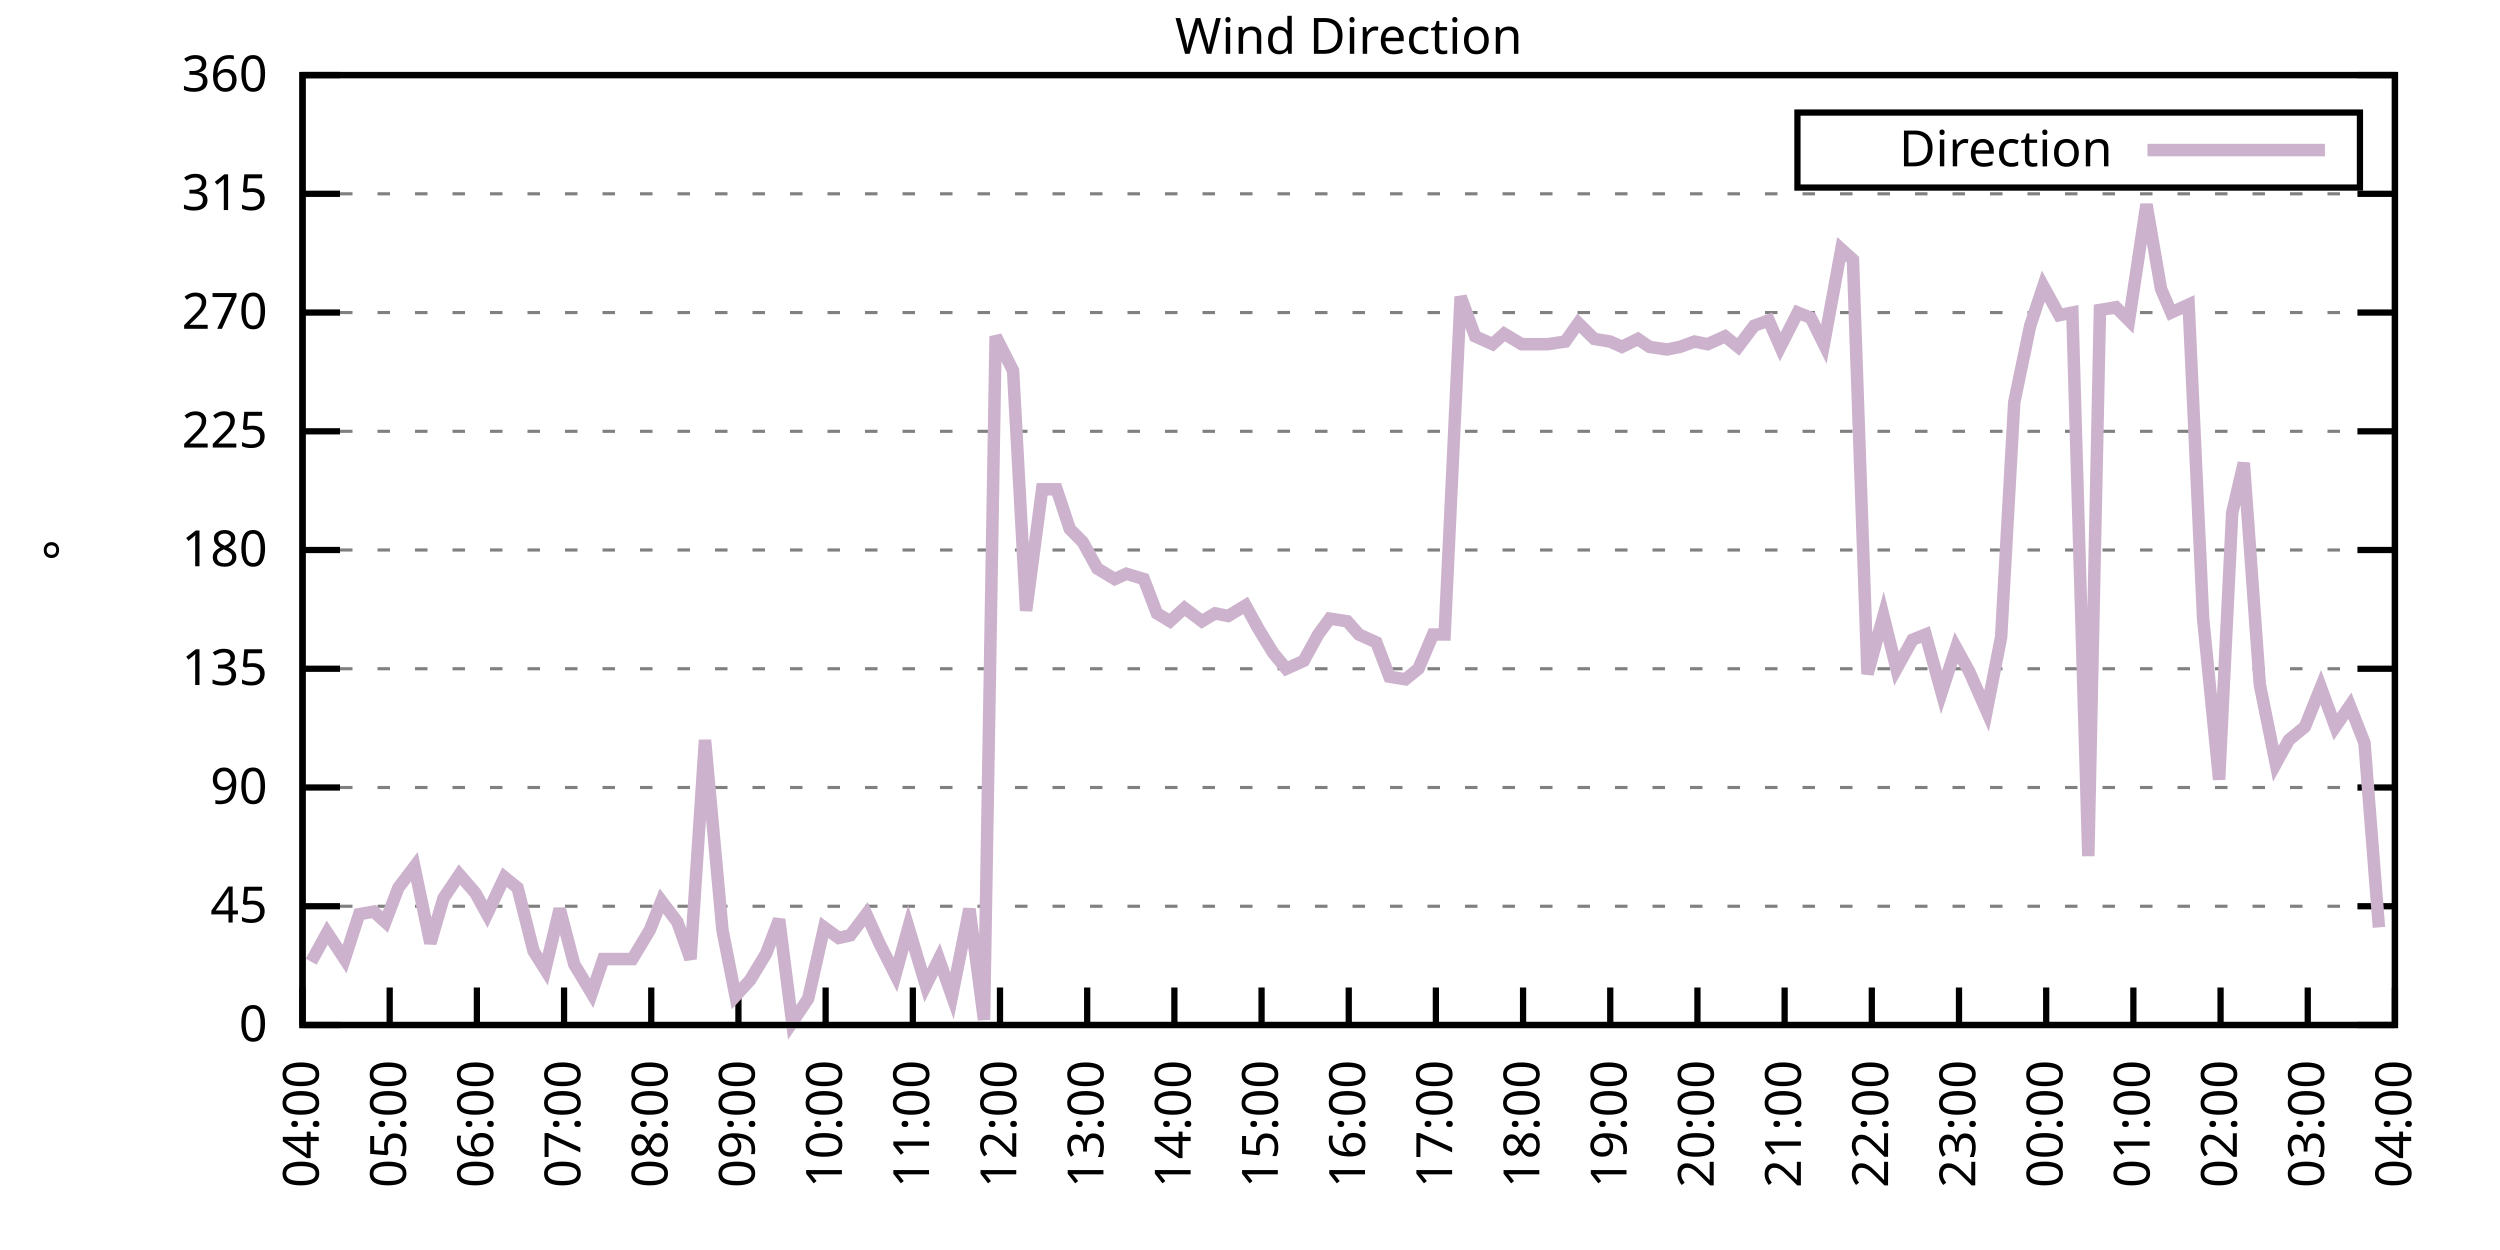
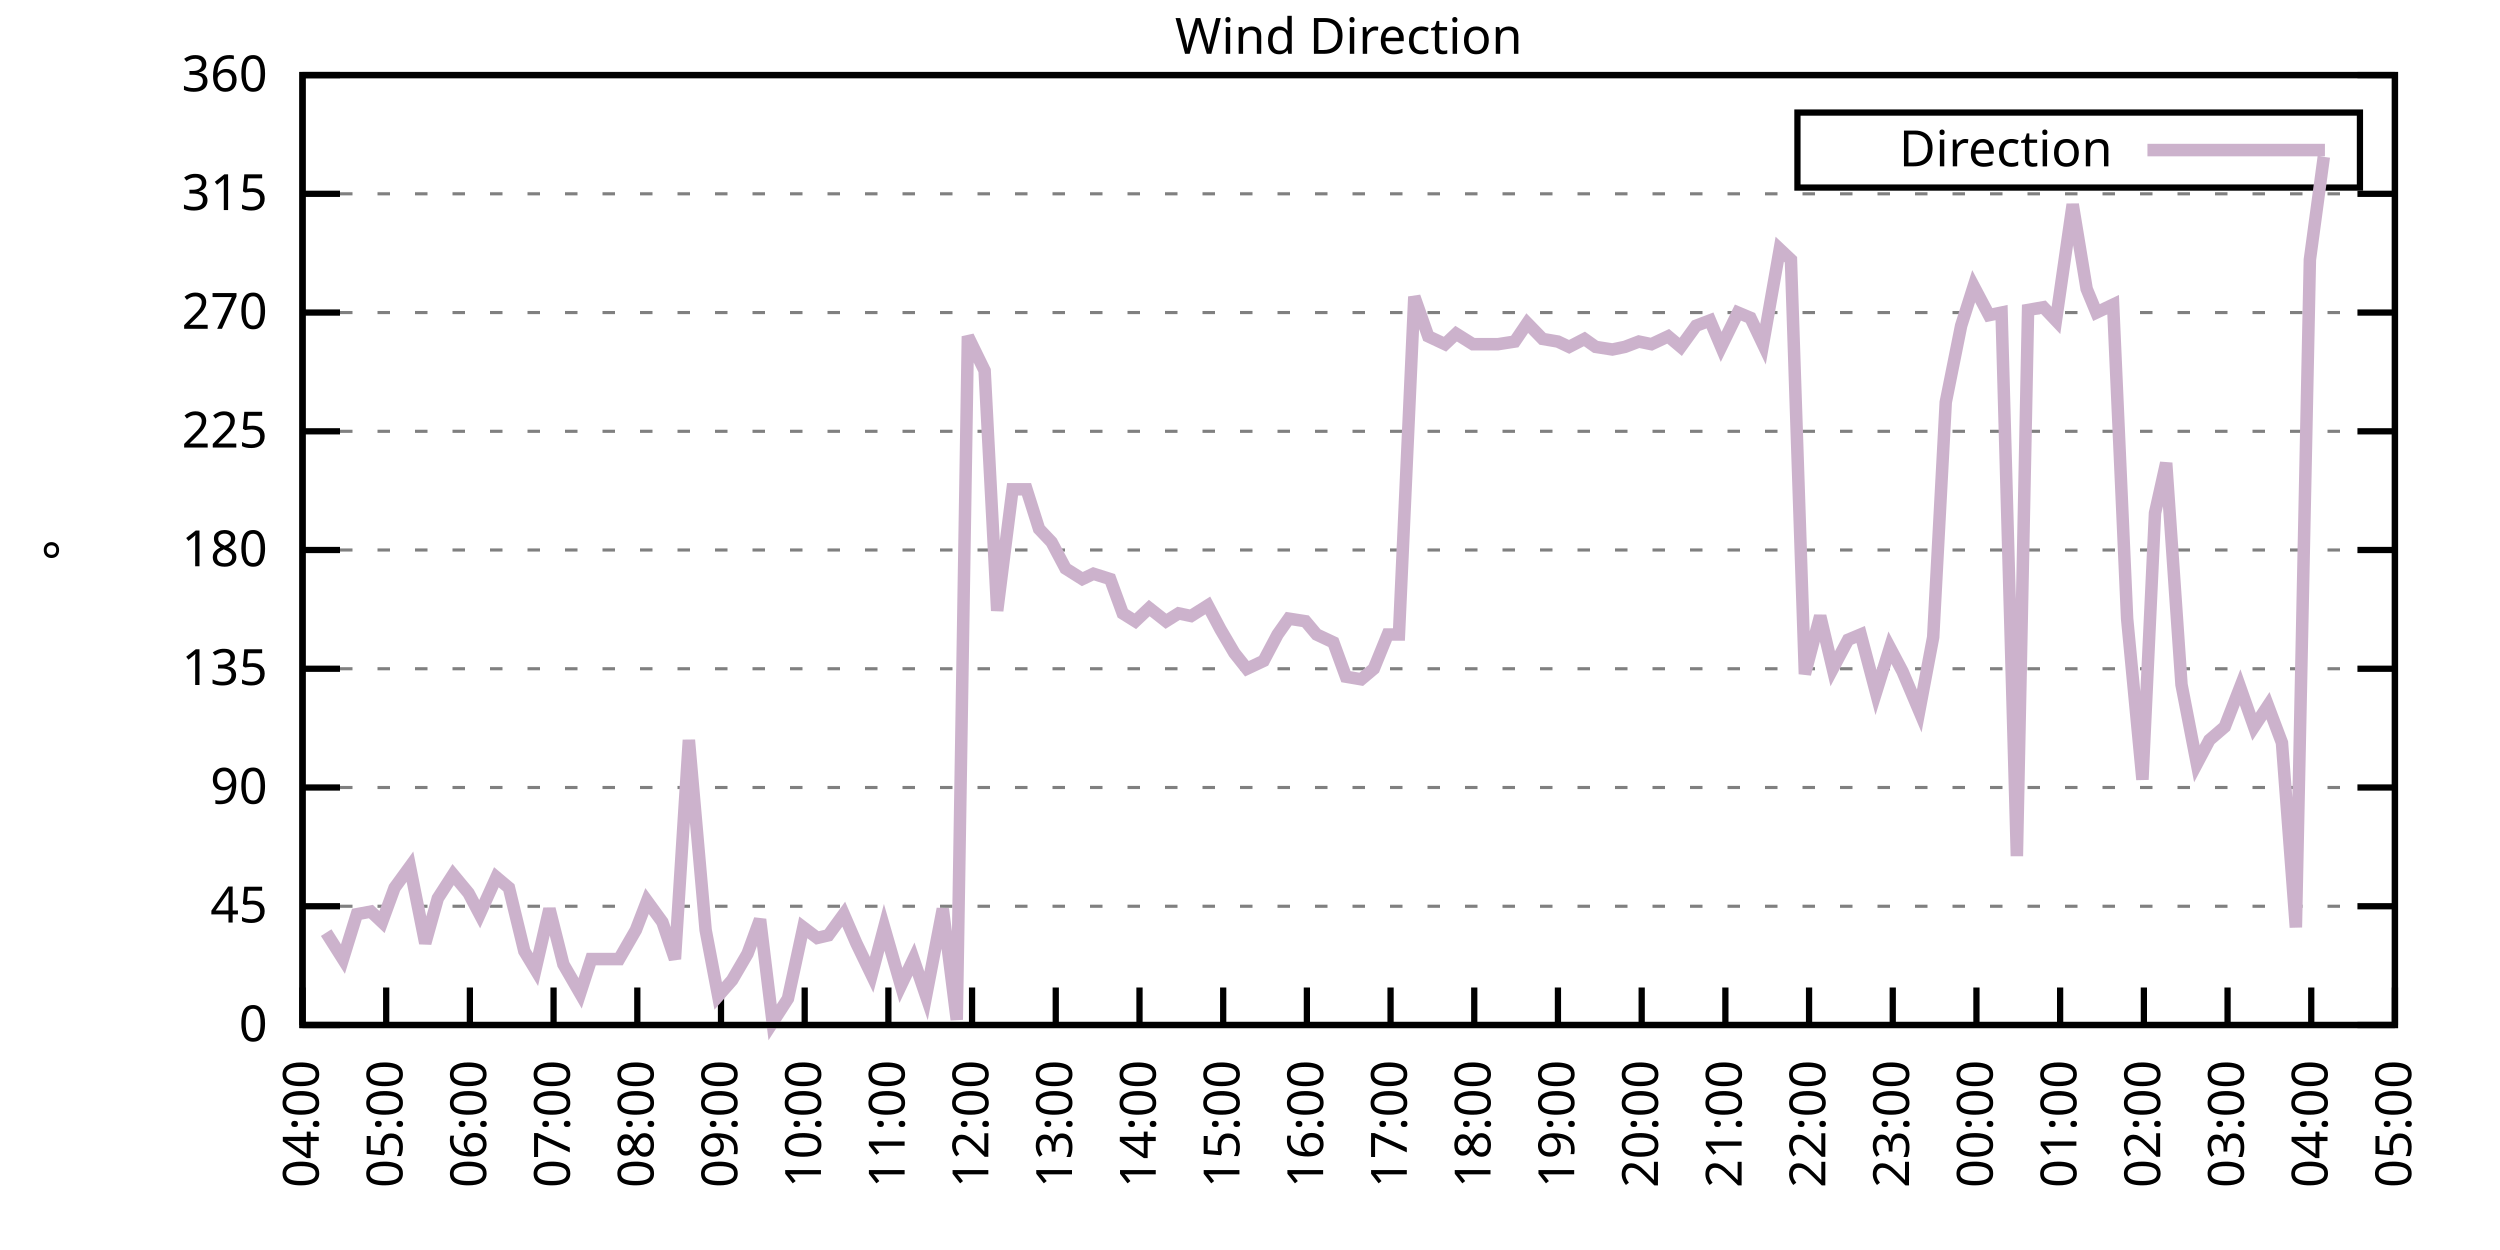
<svg xmlns="http://www.w3.org/2000/svg" xmlns:xlink="http://www.w3.org/1999/xlink" width="400" height="200" viewBox="0 0 400 200">
  <g id="gnuplot_canvas">
    <rect x="0" y="0" width="400" height="200" fill="none" />
    <defs>
      <circle id="gpDot" r="0.5" stroke-width="0.5" stroke="currentColor" />
      <path id="gpPt0" stroke-width="0.333" stroke="currentColor" d="M-1,0 h2 M0,-1 v2" />
      <path id="gpPt1" stroke-width="0.333" stroke="currentColor" d="M-1,-1 L1,1 M1,-1 L-1,1" />
      <path id="gpPt2" stroke-width="0.333" stroke="currentColor" d="M-1,0 L1,0 M0,-1 L0,1 M-1,-1 L1,1 M-1,1 L1,-1" />
      <rect id="gpPt3" stroke-width="0.333" stroke="currentColor" x="-1" y="-1" width="2" height="2" />
      <rect id="gpPt4" stroke-width="0.333" stroke="currentColor" fill="currentColor" x="-1" y="-1" width="2" height="2" />
      <circle id="gpPt5" stroke-width="0.333" stroke="currentColor" cx="0" cy="0" r="1" />
      <use xlink:href="#gpPt5" id="gpPt6" fill="currentColor" stroke="none" />
      <path id="gpPt7" stroke-width="0.333" stroke="currentColor" d="M0,-1.33 L-1.33,0.67 L1.33,0.67 z" />
      <use xlink:href="#gpPt7" id="gpPt8" fill="currentColor" stroke="none" />
      <use xlink:href="#gpPt7" id="gpPt9" stroke="currentColor" transform="rotate(180)" />
      <use xlink:href="#gpPt9" id="gpPt10" fill="currentColor" stroke="none" />
      <use xlink:href="#gpPt3" id="gpPt11" stroke="currentColor" transform="rotate(45)" />
      <use xlink:href="#gpPt11" id="gpPt12" fill="currentColor" stroke="none" />
      <path id="gpPt13" stroke-width="0.333" stroke="currentColor" d="M0,1.330 L1.265,0.411 L0.782,-1.067 L-0.782,-1.076 L-1.265,0.411 z" />
      <use xlink:href="#gpPt13" id="gpPt14" fill="currentColor" stroke="none" />
      <filter id="textbox" filterUnits="objectBoundingBox" x="0" y="0" height="1" width="1">
        <feFlood flood-color="white" flood-opacity="1" result="bgnd" />
        <feComposite in="SourceGraphic" in2="bgnd" operator="atop" />
      </filter>
      <filter id="greybox" filterUnits="objectBoundingBox" x="0" y="0" height="1" width="1">
        <feFlood flood-color="lightgrey" flood-opacity="1" result="grey" />
        <feComposite in="SourceGraphic" in2="grey" operator="atop" />
      </filter>
    </defs>
    <g fill="none" color="white" stroke="currentColor" stroke-width="1.00" stroke-linecap="butt" stroke-linejoin="miter">
</g>
    <g fill="none" color="black" stroke="currentColor" stroke-width="1.00" stroke-linecap="butt" stroke-linejoin="miter">
      <g stroke="none" shape-rendering="crispEdges">
        <polygon fill="rgb(255, 255, 255)" points="48.40,164.00 383.18,164.00 383.18,12.02 48.40,12.02 " />
      </g>
    </g>
    <g fill="none" color="black" stroke="currentColor" stroke-width="1.00" stroke-linecap="butt" stroke-linejoin="miter">
</g>
    <g fill="none" color="black" stroke="black" stroke-width="0.50" stroke-linecap="butt" stroke-linejoin="miter">
</g>
    <g fill="none" color="gray" stroke="currentColor" stroke-width="0.50" stroke-linecap="butt" stroke-linejoin="miter">
      <path stroke="gray" stroke-dasharray="2,4" class="gridline" d="M48.40,164.00 L383.19,164.00  " />
    </g>
    <g fill="none" color="gray" stroke="gray" stroke-width="1.00" stroke-linecap="butt" stroke-linejoin="miter">
</g>
    <g fill="none" color="black" stroke="currentColor" stroke-width="1.00" stroke-linecap="butt" stroke-linejoin="miter">
      <path stroke="black" d="M48.40,164.00 L54.40,164.00 M383.19,164.00 L377.19,164.00  " />
      <g transform="translate(42.80,166.60)" stroke="none" fill="black" font-family="Sans" font-size="8.00" text-anchor="end">
        <text>
          <tspan font-family="Sans"> 0</tspan>
        </text>
      </g>
    </g>
    <g fill="none" color="black" stroke="currentColor" stroke-width="1.00" stroke-linecap="butt" stroke-linejoin="miter">
</g>
    <g fill="none" color="black" stroke="black" stroke-width="0.50" stroke-linecap="butt" stroke-linejoin="miter">
</g>
    <g fill="none" color="gray" stroke="currentColor" stroke-width="0.50" stroke-linecap="butt" stroke-linejoin="miter">
      <path stroke="gray" stroke-dasharray="2,4" class="gridline" d="M48.40,145.00 L383.19,145.00  " />
    </g>
    <g fill="none" color="gray" stroke="gray" stroke-width="1.00" stroke-linecap="butt" stroke-linejoin="miter">
</g>
    <g fill="none" color="black" stroke="currentColor" stroke-width="1.00" stroke-linecap="butt" stroke-linejoin="miter">
      <path stroke="black" d="M48.40,145.00 L54.40,145.00 M383.19,145.00 L377.19,145.00  " />
      <g transform="translate(42.80,147.60)" stroke="none" fill="black" font-family="Sans" font-size="8.00" text-anchor="end">
        <text>
          <tspan font-family="Sans"> 45</tspan>
        </text>
      </g>
    </g>
    <g fill="none" color="black" stroke="currentColor" stroke-width="1.00" stroke-linecap="butt" stroke-linejoin="miter">
</g>
    <g fill="none" color="black" stroke="black" stroke-width="0.50" stroke-linecap="butt" stroke-linejoin="miter">
</g>
    <g fill="none" color="gray" stroke="currentColor" stroke-width="0.50" stroke-linecap="butt" stroke-linejoin="miter">
      <path stroke="gray" stroke-dasharray="2,4" class="gridline" d="M48.40,126.00 L383.19,126.00  " />
    </g>
    <g fill="none" color="gray" stroke="gray" stroke-width="1.00" stroke-linecap="butt" stroke-linejoin="miter">
</g>
    <g fill="none" color="black" stroke="currentColor" stroke-width="1.00" stroke-linecap="butt" stroke-linejoin="miter">
      <path stroke="black" d="M48.40,126.00 L54.40,126.00 M383.19,126.00 L377.19,126.00  " />
      <g transform="translate(42.80,128.60)" stroke="none" fill="black" font-family="Sans" font-size="8.00" text-anchor="end">
        <text>
          <tspan font-family="Sans"> 90</tspan>
        </text>
      </g>
    </g>
    <g fill="none" color="black" stroke="currentColor" stroke-width="1.00" stroke-linecap="butt" stroke-linejoin="miter">
</g>
    <g fill="none" color="black" stroke="black" stroke-width="0.50" stroke-linecap="butt" stroke-linejoin="miter">
</g>
    <g fill="none" color="gray" stroke="currentColor" stroke-width="0.50" stroke-linecap="butt" stroke-linejoin="miter">
      <path stroke="gray" stroke-dasharray="2,4" class="gridline" d="M48.40,107.00 L383.19,107.00  " />
    </g>
    <g fill="none" color="gray" stroke="gray" stroke-width="1.00" stroke-linecap="butt" stroke-linejoin="miter">
</g>
    <g fill="none" color="black" stroke="currentColor" stroke-width="1.00" stroke-linecap="butt" stroke-linejoin="miter">
      <path stroke="black" d="M48.40,107.00 L54.40,107.00 M383.19,107.00 L377.19,107.00  " />
      <g transform="translate(42.80,109.60)" stroke="none" fill="black" font-family="Sans" font-size="8.00" text-anchor="end">
        <text>
          <tspan font-family="Sans"> 135</tspan>
        </text>
      </g>
    </g>
    <g fill="none" color="black" stroke="currentColor" stroke-width="1.00" stroke-linecap="butt" stroke-linejoin="miter">
</g>
    <g fill="none" color="black" stroke="black" stroke-width="0.50" stroke-linecap="butt" stroke-linejoin="miter">
</g>
    <g fill="none" color="gray" stroke="currentColor" stroke-width="0.50" stroke-linecap="butt" stroke-linejoin="miter">
      <path stroke="gray" stroke-dasharray="2,4" class="gridline" d="M48.40,88.00 L383.19,88.00  " />
    </g>
    <g fill="none" color="gray" stroke="gray" stroke-width="1.00" stroke-linecap="butt" stroke-linejoin="miter">
</g>
    <g fill="none" color="black" stroke="currentColor" stroke-width="1.00" stroke-linecap="butt" stroke-linejoin="miter">
      <path stroke="black" d="M48.40,88.00 L54.40,88.00 M383.19,88.00 L377.19,88.00  " />
      <g transform="translate(42.80,90.60)" stroke="none" fill="black" font-family="Sans" font-size="8.00" text-anchor="end">
        <text>
          <tspan font-family="Sans"> 180</tspan>
        </text>
      </g>
    </g>
    <g fill="none" color="black" stroke="currentColor" stroke-width="1.00" stroke-linecap="butt" stroke-linejoin="miter">
</g>
    <g fill="none" color="black" stroke="black" stroke-width="0.50" stroke-linecap="butt" stroke-linejoin="miter">
</g>
    <g fill="none" color="gray" stroke="currentColor" stroke-width="0.50" stroke-linecap="butt" stroke-linejoin="miter">
      <path stroke="gray" stroke-dasharray="2,4" class="gridline" d="M48.40,69.01 L383.19,69.01  " />
    </g>
    <g fill="none" color="gray" stroke="gray" stroke-width="1.00" stroke-linecap="butt" stroke-linejoin="miter">
</g>
    <g fill="none" color="black" stroke="currentColor" stroke-width="1.00" stroke-linecap="butt" stroke-linejoin="miter">
      <path stroke="black" d="M48.40,69.01 L54.40,69.01 M383.19,69.01 L377.19,69.01  " />
      <g transform="translate(42.80,71.61)" stroke="none" fill="black" font-family="Sans" font-size="8.00" text-anchor="end">
        <text>
          <tspan font-family="Sans"> 225</tspan>
        </text>
      </g>
    </g>
    <g fill="none" color="black" stroke="currentColor" stroke-width="1.00" stroke-linecap="butt" stroke-linejoin="miter">
</g>
    <g fill="none" color="black" stroke="black" stroke-width="0.50" stroke-linecap="butt" stroke-linejoin="miter">
</g>
    <g fill="none" color="gray" stroke="currentColor" stroke-width="0.50" stroke-linecap="butt" stroke-linejoin="miter">
      <path stroke="gray" stroke-dasharray="2,4" class="gridline" d="M48.40,50.01 L383.19,50.01  " />
    </g>
    <g fill="none" color="gray" stroke="gray" stroke-width="1.00" stroke-linecap="butt" stroke-linejoin="miter">
</g>
    <g fill="none" color="black" stroke="currentColor" stroke-width="1.00" stroke-linecap="butt" stroke-linejoin="miter">
      <path stroke="black" d="M48.40,50.01 L54.40,50.01 M383.19,50.01 L377.19,50.01  " />
      <g transform="translate(42.80,52.61)" stroke="none" fill="black" font-family="Sans" font-size="8.00" text-anchor="end">
        <text>
          <tspan font-family="Sans"> 270</tspan>
        </text>
      </g>
    </g>
    <g fill="none" color="black" stroke="currentColor" stroke-width="1.00" stroke-linecap="butt" stroke-linejoin="miter">
</g>
    <g fill="none" color="black" stroke="black" stroke-width="0.50" stroke-linecap="butt" stroke-linejoin="miter">
</g>
    <g fill="none" color="gray" stroke="currentColor" stroke-width="0.50" stroke-linecap="butt" stroke-linejoin="miter">
      <path stroke="gray" stroke-dasharray="2,4" class="gridline" d="M48.40,31.01 L383.19,31.01  " />
    </g>
    <g fill="none" color="gray" stroke="gray" stroke-width="1.00" stroke-linecap="butt" stroke-linejoin="miter">
</g>
    <g fill="none" color="black" stroke="currentColor" stroke-width="1.00" stroke-linecap="butt" stroke-linejoin="miter">
      <path stroke="black" d="M48.40,31.01 L54.40,31.01 M383.19,31.01 L377.19,31.01  " />
      <g transform="translate(42.80,33.61)" stroke="none" fill="black" font-family="Sans" font-size="8.00" text-anchor="end">
        <text>
          <tspan font-family="Sans"> 315</tspan>
        </text>
      </g>
    </g>
    <g fill="none" color="black" stroke="currentColor" stroke-width="1.00" stroke-linecap="butt" stroke-linejoin="miter">
</g>
    <g fill="none" color="black" stroke="black" stroke-width="0.50" stroke-linecap="butt" stroke-linejoin="miter">
</g>
    <g fill="none" color="gray" stroke="currentColor" stroke-width="0.50" stroke-linecap="butt" stroke-linejoin="miter">
      <path stroke="gray" stroke-dasharray="2,4" class="gridline" d="M48.40,12.01 L383.19,12.01  " />
    </g>
    <g fill="none" color="gray" stroke="gray" stroke-width="1.00" stroke-linecap="butt" stroke-linejoin="miter">
</g>
    <g fill="none" color="black" stroke="currentColor" stroke-width="1.00" stroke-linecap="butt" stroke-linejoin="miter">
      <path stroke="black" d="M48.40,12.01 L54.40,12.01 M383.19,12.01 L377.19,12.01  " />
      <g transform="translate(42.80,14.61)" stroke="none" fill="black" font-family="Sans" font-size="8.00" text-anchor="end">
        <text>
          <tspan font-family="Sans"> 360</tspan>
        </text>
      </g>
    </g>
    <g fill="none" color="black" stroke="currentColor" stroke-width="1.00" stroke-linecap="butt" stroke-linejoin="miter">
      <path stroke="black" d="M48.40,164.00 L48.40,158.00  " />
      <g transform="translate(51.00,169.60) rotate(270.00)" stroke="none" fill="black" font-family="Sans" font-size="8.00" text-anchor="end">
        <text>
          <tspan font-family="Sans">04:00</tspan>
        </text>
      </g>
    </g>
    <g fill="none" color="black" stroke="currentColor" stroke-width="1.00" stroke-linecap="butt" stroke-linejoin="miter">
-       <path stroke="black" d="M62.35,164.00 L62.35,158.00  " />
-       <g transform="translate(64.95,169.60) rotate(270.00)" stroke="none" fill="black" font-family="Sans" font-size="8.00" text-anchor="end">
+       <path stroke="black" d="M61.79,164.00 L61.79,158.00  " />
+       <g transform="translate(64.39,169.60) rotate(270.00)" stroke="none" fill="black" font-family="Sans" font-size="8.00" text-anchor="end">
        <text>
          <tspan font-family="Sans">05:00</tspan>
        </text>
      </g>
    </g>
    <g fill="none" color="black" stroke="currentColor" stroke-width="1.00" stroke-linecap="butt" stroke-linejoin="miter">
-       <path stroke="black" d="M76.30,164.00 L76.30,158.00  " />
-       <g transform="translate(78.90,169.60) rotate(270.00)" stroke="none" fill="black" font-family="Sans" font-size="8.00" text-anchor="end">
+       <path stroke="black" d="M75.18,164.00 L75.18,158.00  " />
+       <g transform="translate(77.78,169.60) rotate(270.00)" stroke="none" fill="black" font-family="Sans" font-size="8.00" text-anchor="end">
        <text>
          <tspan font-family="Sans">06:00</tspan>
        </text>
      </g>
    </g>
    <g fill="none" color="black" stroke="currentColor" stroke-width="1.00" stroke-linecap="butt" stroke-linejoin="miter">
-       <path stroke="black" d="M90.25,164.00 L90.25,158.00  " />
-       <g transform="translate(92.85,169.60) rotate(270.00)" stroke="none" fill="black" font-family="Sans" font-size="8.00" text-anchor="end">
+       <path stroke="black" d="M88.57,164.00 L88.57,158.00  " />
+       <g transform="translate(91.17,169.60) rotate(270.00)" stroke="none" fill="black" font-family="Sans" font-size="8.00" text-anchor="end">
        <text>
          <tspan font-family="Sans">07:00</tspan>
        </text>
      </g>
    </g>
    <g fill="none" color="black" stroke="currentColor" stroke-width="1.00" stroke-linecap="butt" stroke-linejoin="miter">
-       <path stroke="black" d="M104.20,164.00 L104.20,158.00  " />
-       <g transform="translate(106.80,169.60) rotate(270.00)" stroke="none" fill="black" font-family="Sans" font-size="8.00" text-anchor="end">
+       <path stroke="black" d="M101.97,164.00 L101.97,158.00  " />
+       <g transform="translate(104.57,169.60) rotate(270.00)" stroke="none" fill="black" font-family="Sans" font-size="8.00" text-anchor="end">
        <text>
          <tspan font-family="Sans">08:00</tspan>
        </text>
      </g>
    </g>
    <g fill="none" color="black" stroke="currentColor" stroke-width="1.00" stroke-linecap="butt" stroke-linejoin="miter">
-       <path stroke="black" d="M118.15,164.00 L118.15,158.00  " />
-       <g transform="translate(120.75,169.60) rotate(270.00)" stroke="none" fill="black" font-family="Sans" font-size="8.00" text-anchor="end">
+       <path stroke="black" d="M115.36,164.00 L115.36,158.00  " />
+       <g transform="translate(117.96,169.60) rotate(270.00)" stroke="none" fill="black" font-family="Sans" font-size="8.00" text-anchor="end">
        <text>
          <tspan font-family="Sans">09:00</tspan>
        </text>
      </g>
    </g>
    <g fill="none" color="black" stroke="currentColor" stroke-width="1.00" stroke-linecap="butt" stroke-linejoin="miter">
-       <path stroke="black" d="M132.10,164.00 L132.10,158.00  " />
-       <g transform="translate(134.70,169.60) rotate(270.00)" stroke="none" fill="black" font-family="Sans" font-size="8.00" text-anchor="end">
+       <path stroke="black" d="M128.75,164.00 L128.75,158.00  " />
+       <g transform="translate(131.35,169.60) rotate(270.00)" stroke="none" fill="black" font-family="Sans" font-size="8.00" text-anchor="end">
        <text>
          <tspan font-family="Sans">10:00</tspan>
        </text>
      </g>
    </g>
    <g fill="none" color="black" stroke="currentColor" stroke-width="1.00" stroke-linecap="butt" stroke-linejoin="miter">
-       <path stroke="black" d="M146.05,164.00 L146.05,158.00  " />
-       <g transform="translate(148.65,169.60) rotate(270.00)" stroke="none" fill="black" font-family="Sans" font-size="8.00" text-anchor="end">
+       <path stroke="black" d="M142.14,164.00 L142.14,158.00  " />
+       <g transform="translate(144.74,169.60) rotate(270.00)" stroke="none" fill="black" font-family="Sans" font-size="8.00" text-anchor="end">
        <text>
          <tspan font-family="Sans">11:00</tspan>
        </text>
      </g>
    </g>
    <g fill="none" color="black" stroke="currentColor" stroke-width="1.00" stroke-linecap="butt" stroke-linejoin="miter">
-       <path stroke="black" d="M160.00,164.00 L160.00,158.00  " />
-       <g transform="translate(162.60,169.60) rotate(270.00)" stroke="none" fill="black" font-family="Sans" font-size="8.00" text-anchor="end">
+       <path stroke="black" d="M155.53,164.00 L155.53,158.00  " />
+       <g transform="translate(158.13,169.60) rotate(270.00)" stroke="none" fill="black" font-family="Sans" font-size="8.00" text-anchor="end">
        <text>
          <tspan font-family="Sans">12:00</tspan>
        </text>
      </g>
    </g>
    <g fill="none" color="black" stroke="currentColor" stroke-width="1.00" stroke-linecap="butt" stroke-linejoin="miter">
-       <path stroke="black" d="M173.95,164.00 L173.95,158.00  " />
-       <g transform="translate(176.55,169.60) rotate(270.00)" stroke="none" fill="black" font-family="Sans" font-size="8.00" text-anchor="end">
+       <path stroke="black" d="M168.92,164.00 L168.92,158.00  " />
+       <g transform="translate(171.52,169.60) rotate(270.00)" stroke="none" fill="black" font-family="Sans" font-size="8.00" text-anchor="end">
        <text>
          <tspan font-family="Sans">13:00</tspan>
        </text>
      </g>
    </g>
    <g fill="none" color="black" stroke="currentColor" stroke-width="1.00" stroke-linecap="butt" stroke-linejoin="miter">
-       <path stroke="black" d="M187.90,164.00 L187.90,158.00  " />
-       <g transform="translate(190.50,169.60) rotate(270.00)" stroke="none" fill="black" font-family="Sans" font-size="8.00" text-anchor="end">
+       <path stroke="black" d="M182.32,164.00 L182.32,158.00  " />
+       <g transform="translate(184.92,169.60) rotate(270.00)" stroke="none" fill="black" font-family="Sans" font-size="8.00" text-anchor="end">
        <text>
          <tspan font-family="Sans">14:00</tspan>
        </text>
      </g>
    </g>
    <g fill="none" color="black" stroke="currentColor" stroke-width="1.00" stroke-linecap="butt" stroke-linejoin="miter">
-       <path stroke="black" d="M201.85,164.00 L201.85,158.00  " />
-       <g transform="translate(204.45,169.60) rotate(270.00)" stroke="none" fill="black" font-family="Sans" font-size="8.00" text-anchor="end">
+       <path stroke="black" d="M195.71,164.00 L195.71,158.00  " />
+       <g transform="translate(198.31,169.60) rotate(270.00)" stroke="none" fill="black" font-family="Sans" font-size="8.00" text-anchor="end">
        <text>
          <tspan font-family="Sans">15:00</tspan>
        </text>
      </g>
    </g>
    <g fill="none" color="black" stroke="currentColor" stroke-width="1.00" stroke-linecap="butt" stroke-linejoin="miter">
-       <path stroke="black" d="M215.80,164.00 L215.80,158.00  " />
-       <g transform="translate(218.40,169.60) rotate(270.00)" stroke="none" fill="black" font-family="Sans" font-size="8.00" text-anchor="end">
+       <path stroke="black" d="M209.10,164.00 L209.10,158.00  " />
+       <g transform="translate(211.70,169.60) rotate(270.00)" stroke="none" fill="black" font-family="Sans" font-size="8.00" text-anchor="end">
        <text>
          <tspan font-family="Sans">16:00</tspan>
        </text>
      </g>
    </g>
    <g fill="none" color="black" stroke="currentColor" stroke-width="1.00" stroke-linecap="butt" stroke-linejoin="miter">
-       <path stroke="black" d="M229.74,164.00 L229.74,158.00  " />
-       <g transform="translate(232.34,169.60) rotate(270.00)" stroke="none" fill="black" font-family="Sans" font-size="8.00" text-anchor="end">
+       <path stroke="black" d="M222.49,164.00 L222.49,158.00  " />
+       <g transform="translate(225.09,169.60) rotate(270.00)" stroke="none" fill="black" font-family="Sans" font-size="8.00" text-anchor="end">
        <text>
          <tspan font-family="Sans">17:00</tspan>
        </text>
      </g>
    </g>
    <g fill="none" color="black" stroke="currentColor" stroke-width="1.00" stroke-linecap="butt" stroke-linejoin="miter">
-       <path stroke="black" d="M243.69,164.00 L243.69,158.00  " />
-       <g transform="translate(246.29,169.60) rotate(270.00)" stroke="none" fill="black" font-family="Sans" font-size="8.00" text-anchor="end">
+       <path stroke="black" d="M235.88,164.00 L235.88,158.00  " />
+       <g transform="translate(238.48,169.60) rotate(270.00)" stroke="none" fill="black" font-family="Sans" font-size="8.00" text-anchor="end">
        <text>
          <tspan font-family="Sans">18:00</tspan>
        </text>
      </g>
    </g>
    <g fill="none" color="black" stroke="currentColor" stroke-width="1.00" stroke-linecap="butt" stroke-linejoin="miter">
-       <path stroke="black" d="M257.64,164.00 L257.64,158.00  " />
-       <g transform="translate(260.24,169.60) rotate(270.00)" stroke="none" fill="black" font-family="Sans" font-size="8.00" text-anchor="end">
+       <path stroke="black" d="M249.27,164.00 L249.27,158.00  " />
+       <g transform="translate(251.87,169.60) rotate(270.00)" stroke="none" fill="black" font-family="Sans" font-size="8.00" text-anchor="end">
        <text>
          <tspan font-family="Sans">19:00</tspan>
        </text>
      </g>
    </g>
    <g fill="none" color="black" stroke="currentColor" stroke-width="1.00" stroke-linecap="butt" stroke-linejoin="miter">
-       <path stroke="black" d="M271.59,164.00 L271.59,158.00  " />
-       <g transform="translate(274.19,169.60) rotate(270.00)" stroke="none" fill="black" font-family="Sans" font-size="8.00" text-anchor="end">
+       <path stroke="black" d="M262.67,164.00 L262.67,158.00  " />
+       <g transform="translate(265.27,169.60) rotate(270.00)" stroke="none" fill="black" font-family="Sans" font-size="8.00" text-anchor="end">
        <text>
          <tspan font-family="Sans">20:00</tspan>
        </text>
      </g>
    </g>
    <g fill="none" color="black" stroke="currentColor" stroke-width="1.00" stroke-linecap="butt" stroke-linejoin="miter">
-       <path stroke="black" d="M285.54,164.00 L285.54,158.00  " />
-       <g transform="translate(288.14,169.60) rotate(270.00)" stroke="none" fill="black" font-family="Sans" font-size="8.00" text-anchor="end">
+       <path stroke="black" d="M276.06,164.00 L276.06,158.00  " />
+       <g transform="translate(278.66,169.60) rotate(270.00)" stroke="none" fill="black" font-family="Sans" font-size="8.00" text-anchor="end">
        <text>
          <tspan font-family="Sans">21:00</tspan>
        </text>
      </g>
    </g>
    <g fill="none" color="black" stroke="currentColor" stroke-width="1.00" stroke-linecap="butt" stroke-linejoin="miter">
-       <path stroke="black" d="M299.49,164.00 L299.49,158.00  " />
-       <g transform="translate(302.09,169.60) rotate(270.00)" stroke="none" fill="black" font-family="Sans" font-size="8.00" text-anchor="end">
+       <path stroke="black" d="M289.45,164.00 L289.45,158.00  " />
+       <g transform="translate(292.05,169.60) rotate(270.00)" stroke="none" fill="black" font-family="Sans" font-size="8.00" text-anchor="end">
        <text>
          <tspan font-family="Sans">22:00</tspan>
        </text>
      </g>
    </g>
    <g fill="none" color="black" stroke="currentColor" stroke-width="1.00" stroke-linecap="butt" stroke-linejoin="miter">
-       <path stroke="black" d="M313.44,164.00 L313.44,158.00  " />
-       <g transform="translate(316.04,169.60) rotate(270.00)" stroke="none" fill="black" font-family="Sans" font-size="8.00" text-anchor="end">
+       <path stroke="black" d="M302.84,164.00 L302.84,158.00  " />
+       <g transform="translate(305.44,169.60) rotate(270.00)" stroke="none" fill="black" font-family="Sans" font-size="8.00" text-anchor="end">
        <text>
          <tspan font-family="Sans">23:00</tspan>
        </text>
      </g>
    </g>
    <g fill="none" color="black" stroke="currentColor" stroke-width="1.00" stroke-linecap="butt" stroke-linejoin="miter">
-       <path stroke="black" d="M327.39,164.00 L327.39,158.00  " />
-       <g transform="translate(329.99,169.60) rotate(270.00)" stroke="none" fill="black" font-family="Sans" font-size="8.00" text-anchor="end">
+       <path stroke="black" d="M316.23,164.00 L316.23,158.00  " />
+       <g transform="translate(318.83,169.60) rotate(270.00)" stroke="none" fill="black" font-family="Sans" font-size="8.00" text-anchor="end">
        <text>
          <tspan font-family="Sans">00:00</tspan>
        </text>
      </g>
    </g>
    <g fill="none" color="black" stroke="currentColor" stroke-width="1.00" stroke-linecap="butt" stroke-linejoin="miter">
-       <path stroke="black" d="M341.34,164.00 L341.34,158.00  " />
-       <g transform="translate(343.94,169.60) rotate(270.00)" stroke="none" fill="black" font-family="Sans" font-size="8.00" text-anchor="end">
+       <path stroke="black" d="M329.62,164.00 L329.62,158.00  " />
+       <g transform="translate(332.22,169.60) rotate(270.00)" stroke="none" fill="black" font-family="Sans" font-size="8.00" text-anchor="end">
        <text>
          <tspan font-family="Sans">01:00</tspan>
        </text>
      </g>
    </g>
    <g fill="none" color="black" stroke="currentColor" stroke-width="1.00" stroke-linecap="butt" stroke-linejoin="miter">
-       <path stroke="black" d="M355.29,164.00 L355.29,158.00  " />
-       <g transform="translate(357.89,169.60) rotate(270.00)" stroke="none" fill="black" font-family="Sans" font-size="8.00" text-anchor="end">
+       <path stroke="black" d="M343.02,164.00 L343.02,158.00  " />
+       <g transform="translate(345.62,169.60) rotate(270.00)" stroke="none" fill="black" font-family="Sans" font-size="8.00" text-anchor="end">
        <text>
          <tspan font-family="Sans">02:00</tspan>
        </text>
      </g>
    </g>
    <g fill="none" color="black" stroke="currentColor" stroke-width="1.00" stroke-linecap="butt" stroke-linejoin="miter">
-       <path stroke="black" d="M369.24,164.00 L369.24,158.00  " />
-       <g transform="translate(371.84,169.60) rotate(270.00)" stroke="none" fill="black" font-family="Sans" font-size="8.00" text-anchor="end">
+       <path stroke="black" d="M356.41,164.00 L356.41,158.00  " />
+       <g transform="translate(359.01,169.60) rotate(270.00)" stroke="none" fill="black" font-family="Sans" font-size="8.00" text-anchor="end">
        <text>
          <tspan font-family="Sans">03:00</tspan>
+         </text>
+       </g>
+     </g>
+     <g fill="none" color="black" stroke="currentColor" stroke-width="1.00" stroke-linecap="butt" stroke-linejoin="miter">
+       <path stroke="black" d="M369.80,164.00 L369.80,158.00  " />
+       <g transform="translate(372.40,169.60) rotate(270.00)" stroke="none" fill="black" font-family="Sans" font-size="8.00" text-anchor="end">
+         <text>
+           <tspan font-family="Sans">04:00</tspan>
        </text>
      </g>
    </g>
    <g fill="none" color="black" stroke="currentColor" stroke-width="1.00" stroke-linecap="butt" stroke-linejoin="miter">
      <path stroke="black" d="M383.19,164.00 L383.19,158.00  " />
      <g transform="translate(385.79,169.60) rotate(270.00)" stroke="none" fill="black" font-family="Sans" font-size="8.00" text-anchor="end">
        <text>
-           <tspan font-family="Sans">04:00</tspan>
+           <tspan font-family="Sans">05:00</tspan>
        </text>
      </g>
    </g>
    <g fill="none" color="black" stroke="currentColor" stroke-width="1.00" stroke-linecap="butt" stroke-linejoin="miter">
</g>
    <g fill="none" color="black" stroke="currentColor" stroke-width="1.00" stroke-linecap="butt" stroke-linejoin="miter">
      <path stroke="black" d="M48.40,12.01 L48.40,164.00 L383.19,164.00 L383.19,12.01 L48.40,12.01 Z  " />
    </g>
    <g fill="none" color="black" stroke="currentColor" stroke-width="1.00" stroke-linecap="butt" stroke-linejoin="miter">
</g>
    <g fill="none" color="black" stroke="currentColor" stroke-width="1.00" stroke-linecap="butt" stroke-linejoin="miter">
      <path stroke="black" d="M287.59,30.01 L287.59,18.01 L377.59,18.01 L377.59,30.01 L287.59,30.01 Z  " />
    </g>
    <g id="Wind_direction_plot_1">
      <g fill="none" color="white" stroke="black" stroke-width="2.00" stroke-linecap="butt" stroke-linejoin="miter">
</g>
      <g fill="none" color="black" stroke="currentColor" stroke-width="2.00" stroke-linecap="butt" stroke-linejoin="miter">
        <g transform="translate(337.99,26.61)" stroke="none" fill="black" font-family="Sans" font-size="8.00" text-anchor="end">
          <text>
            <tspan font-family="Sans">Direction</tspan>
          </text>
        </g>
      </g>
      <g fill="none" color="black" stroke="currentColor" stroke-width="2.00" stroke-linecap="butt" stroke-linejoin="miter">
-         <path stroke="rgb(204, 178, 204)" d="M343.59,24.01 L371.99,24.01 M49.79,153.87 L52.35,149.22 L55.14,153.45 L57.47,146.27 L59.79,145.85 L61.65,147.53   L63.74,142.05 L66.30,138.67 L68.86,150.91 L70.95,143.73 L73.51,139.93 L76.07,142.89 L77.93,146.27 L80.72,140.36   L82.81,142.05 L85.37,152.18 L87.23,155.13 L89.55,145.42 L91.88,154.29 L94.67,158.93 L96.53,153.45 L99.32,153.45   L101.18,153.45 L103.97,148.80 L105.83,144.16 L108.38,147.53 L110.48,153.45 L112.80,118.40 L115.59,148.80 L117.68,159.36   L120.01,156.82 L122.57,152.60 L124.66,147.11 L126.75,163.58 L129.31,159.78 L131.87,148.38 L134.19,150.07 L136.05,149.65   L138.61,146.27 L140.70,150.91 L143.26,155.98 L145.35,148.38 L148.14,157.67 L150.23,153.45 L152.32,159.36 L155.11,145.42   L157.44,163.16 L159.30,53.81 L162.09,59.30 L164.18,97.72 L166.74,78.29 L169.06,78.29 L171.16,84.63 L173.25,86.74   L175.57,90.96 L178.36,92.65 L180.22,91.80 L183.01,92.65 L185.11,98.14 L187.20,99.40 L189.52,97.29 L192.31,99.40   L194.41,98.14 L196.50,98.56 L199.29,96.87 L201.38,100.67 L203.71,104.47 L205.80,107.00 L208.59,105.74 L210.91,101.52   L212.77,98.98 L215.56,99.40 L217.42,101.52 L220.21,102.78 L222.30,108.27 L224.86,108.69 L226.95,107.00 L229.28,101.52   L231.14,101.52 L233.70,47.47 L236.02,53.81 L238.81,55.07 L240.67,53.39 L243.46,55.07 L245.79,55.07 L247.65,55.07   L250.44,54.65 L252.53,51.70 L255.09,54.23 L257.64,54.65 L259.50,55.50 L262.06,54.23 L263.92,55.50 L266.71,55.92   L268.80,55.50 L271.13,54.65 L273.22,55.07 L276.01,53.81 L278.10,55.50 L280.66,52.12 L282.99,51.27 L284.85,55.50   L287.64,50.01 L289.73,50.85 L291.82,55.07 L294.61,39.87 L296.47,41.56 L298.80,107.85 L301.35,98.56 L303.44,107.00   L306.00,102.36 L308.09,101.52 L310.65,110.80 L312.98,103.63 L315.07,107.43 L317.86,113.76 L320.18,101.94 L322.28,64.36   L324.83,52.12 L326.93,45.79 L329.48,50.43 L331.58,50.01 L334.13,136.98 L335.99,49.59 L338.55,49.16 L340.64,51.27   L343.43,32.70 L345.76,46.21 L347.39,50.01 L350.18,48.74 L352.50,98.98 L355.06,124.74 L357.15,82.09 L359.01,74.07   L361.57,109.54 L364.13,122.20 L366.22,118.40 L368.78,116.29 L371.33,109.96 L373.66,116.29 L375.98,112.91 L378.31,118.83   L380.63,148.38  " />
+         <path stroke="rgb(204, 178, 204)" d="M343.59,24.01 L371.99,24.01 M52.19,149.22 L54.87,153.45 L57.10,146.27 L59.34,145.85 L61.12,147.53 L63.13,142.05   L65.59,138.67 L68.04,150.91 L70.05,143.73 L72.50,139.93 L74.96,142.89 L76.75,146.27 L79.42,140.36 L81.43,142.05   L83.89,152.18 L85.67,155.13 L87.91,145.42 L90.14,154.29 L92.82,158.93 L94.60,153.45 L97.28,153.45 L99.06,153.45   L101.74,148.80 L103.53,144.16 L105.98,147.53 L107.99,153.45 L110.22,118.40 L112.90,148.80 L114.91,159.36 L117.14,156.82   L119.60,152.60 L121.61,147.11 L123.62,163.58 L126.07,159.78 L128.53,148.38 L130.76,150.07 L132.54,149.65 L135.00,146.27   L137.01,150.91 L139.46,155.98 L141.47,148.38 L144.15,157.67 L146.16,153.45 L148.17,159.36 L150.85,145.42 L153.08,163.16   L154.86,53.81 L157.54,59.30 L159.55,97.72 L162.01,78.29 L164.24,78.29 L166.25,84.63 L168.25,86.74 L170.49,90.96   L173.17,92.65 L174.95,91.80 L177.63,92.65 L179.64,98.14 L181.65,99.40 L183.88,97.29 L186.56,99.40 L188.57,98.14   L190.57,98.56 L193.25,96.87 L195.26,100.67 L197.49,104.47 L199.50,107.00 L202.18,105.74 L204.41,101.52 L206.20,98.98   L208.88,99.40 L210.66,101.52 L213.34,102.78 L215.35,108.27 L217.80,108.69 L219.81,107.00 L222.04,101.52 L223.83,101.52   L226.29,47.47 L228.52,53.81 L231.20,55.07 L232.98,53.39 L235.66,55.07 L237.89,55.07 L239.68,55.07 L242.36,54.65   L244.36,51.70 L246.82,54.23 L249.27,54.65 L251.06,55.50 L253.51,54.23 L255.30,55.50 L257.98,55.92 L259.99,55.50   L262.22,54.65 L264.23,55.07 L266.91,53.81 L268.92,55.50 L271.37,52.12 L273.60,51.27 L275.39,55.50 L278.07,50.01   L280.07,50.85 L282.08,55.07 L284.76,39.87 L286.55,41.56 L288.78,107.85 L291.23,98.56 L293.24,107.00 L295.70,102.36   L297.71,101.52 L300.16,110.80 L302.39,103.63 L304.40,107.43 L307.08,113.76 L309.31,101.94 L311.32,64.36 L313.78,52.12   L315.79,45.79 L318.24,50.43 L320.25,50.01 L322.70,136.98 L324.49,49.59 L326.95,49.16 L328.95,51.27 L331.63,32.70   L333.86,46.21 L335.43,50.01 L338.10,48.74 L340.34,98.98 L342.79,124.74 L344.80,82.09 L346.59,74.07 L349.04,109.54   L351.50,122.20 L353.51,118.40 L355.96,116.29 L358.42,109.96 L360.65,116.29 L362.88,112.91 L365.11,118.83 L367.34,148.38   L369.58,41.56 L371.81,25.10  " />
      </g>
    </g>
    <g fill="none" color="black" stroke="currentColor" stroke-width="2.00" stroke-linecap="butt" stroke-linejoin="miter">
</g>
    <g fill="none" color="black" stroke="black" stroke-width="1.00" stroke-linecap="butt" stroke-linejoin="miter">
</g>
    <g fill="none" color="black" stroke="currentColor" stroke-width="1.00" stroke-linecap="butt" stroke-linejoin="miter">
      <path stroke="black" d="M48.40,12.01 L48.40,164.00 L383.19,164.00 L383.19,12.01 L48.40,12.01 Z  " />
      <g transform="translate(12.80,88.01) rotate(270.00)" stroke="none" fill="black" font-family="Sans" font-size="8.00" text-anchor="middle">
        <text>
          <tspan font-family="Sans">°</tspan>
        </text>
      </g>
    </g>
    <g fill="none" color="black" stroke="currentColor" stroke-width="1.00" stroke-linecap="butt" stroke-linejoin="miter">
</g>
    <g fill="none" color="black" stroke="currentColor" stroke-width="1.00" stroke-linecap="butt" stroke-linejoin="miter">
      <g transform="translate(215.79,8.61)" stroke="none" fill="black" font-family="Sans" font-size="8.00" text-anchor="middle">
        <text>
          <tspan font-family="Sans">Wind Direction</tspan>
        </text>
      </g>
    </g>
    <g fill="none" color="black" stroke="currentColor" stroke-width="1.00" stroke-linecap="butt" stroke-linejoin="miter">
</g>
  </g>
</svg>
